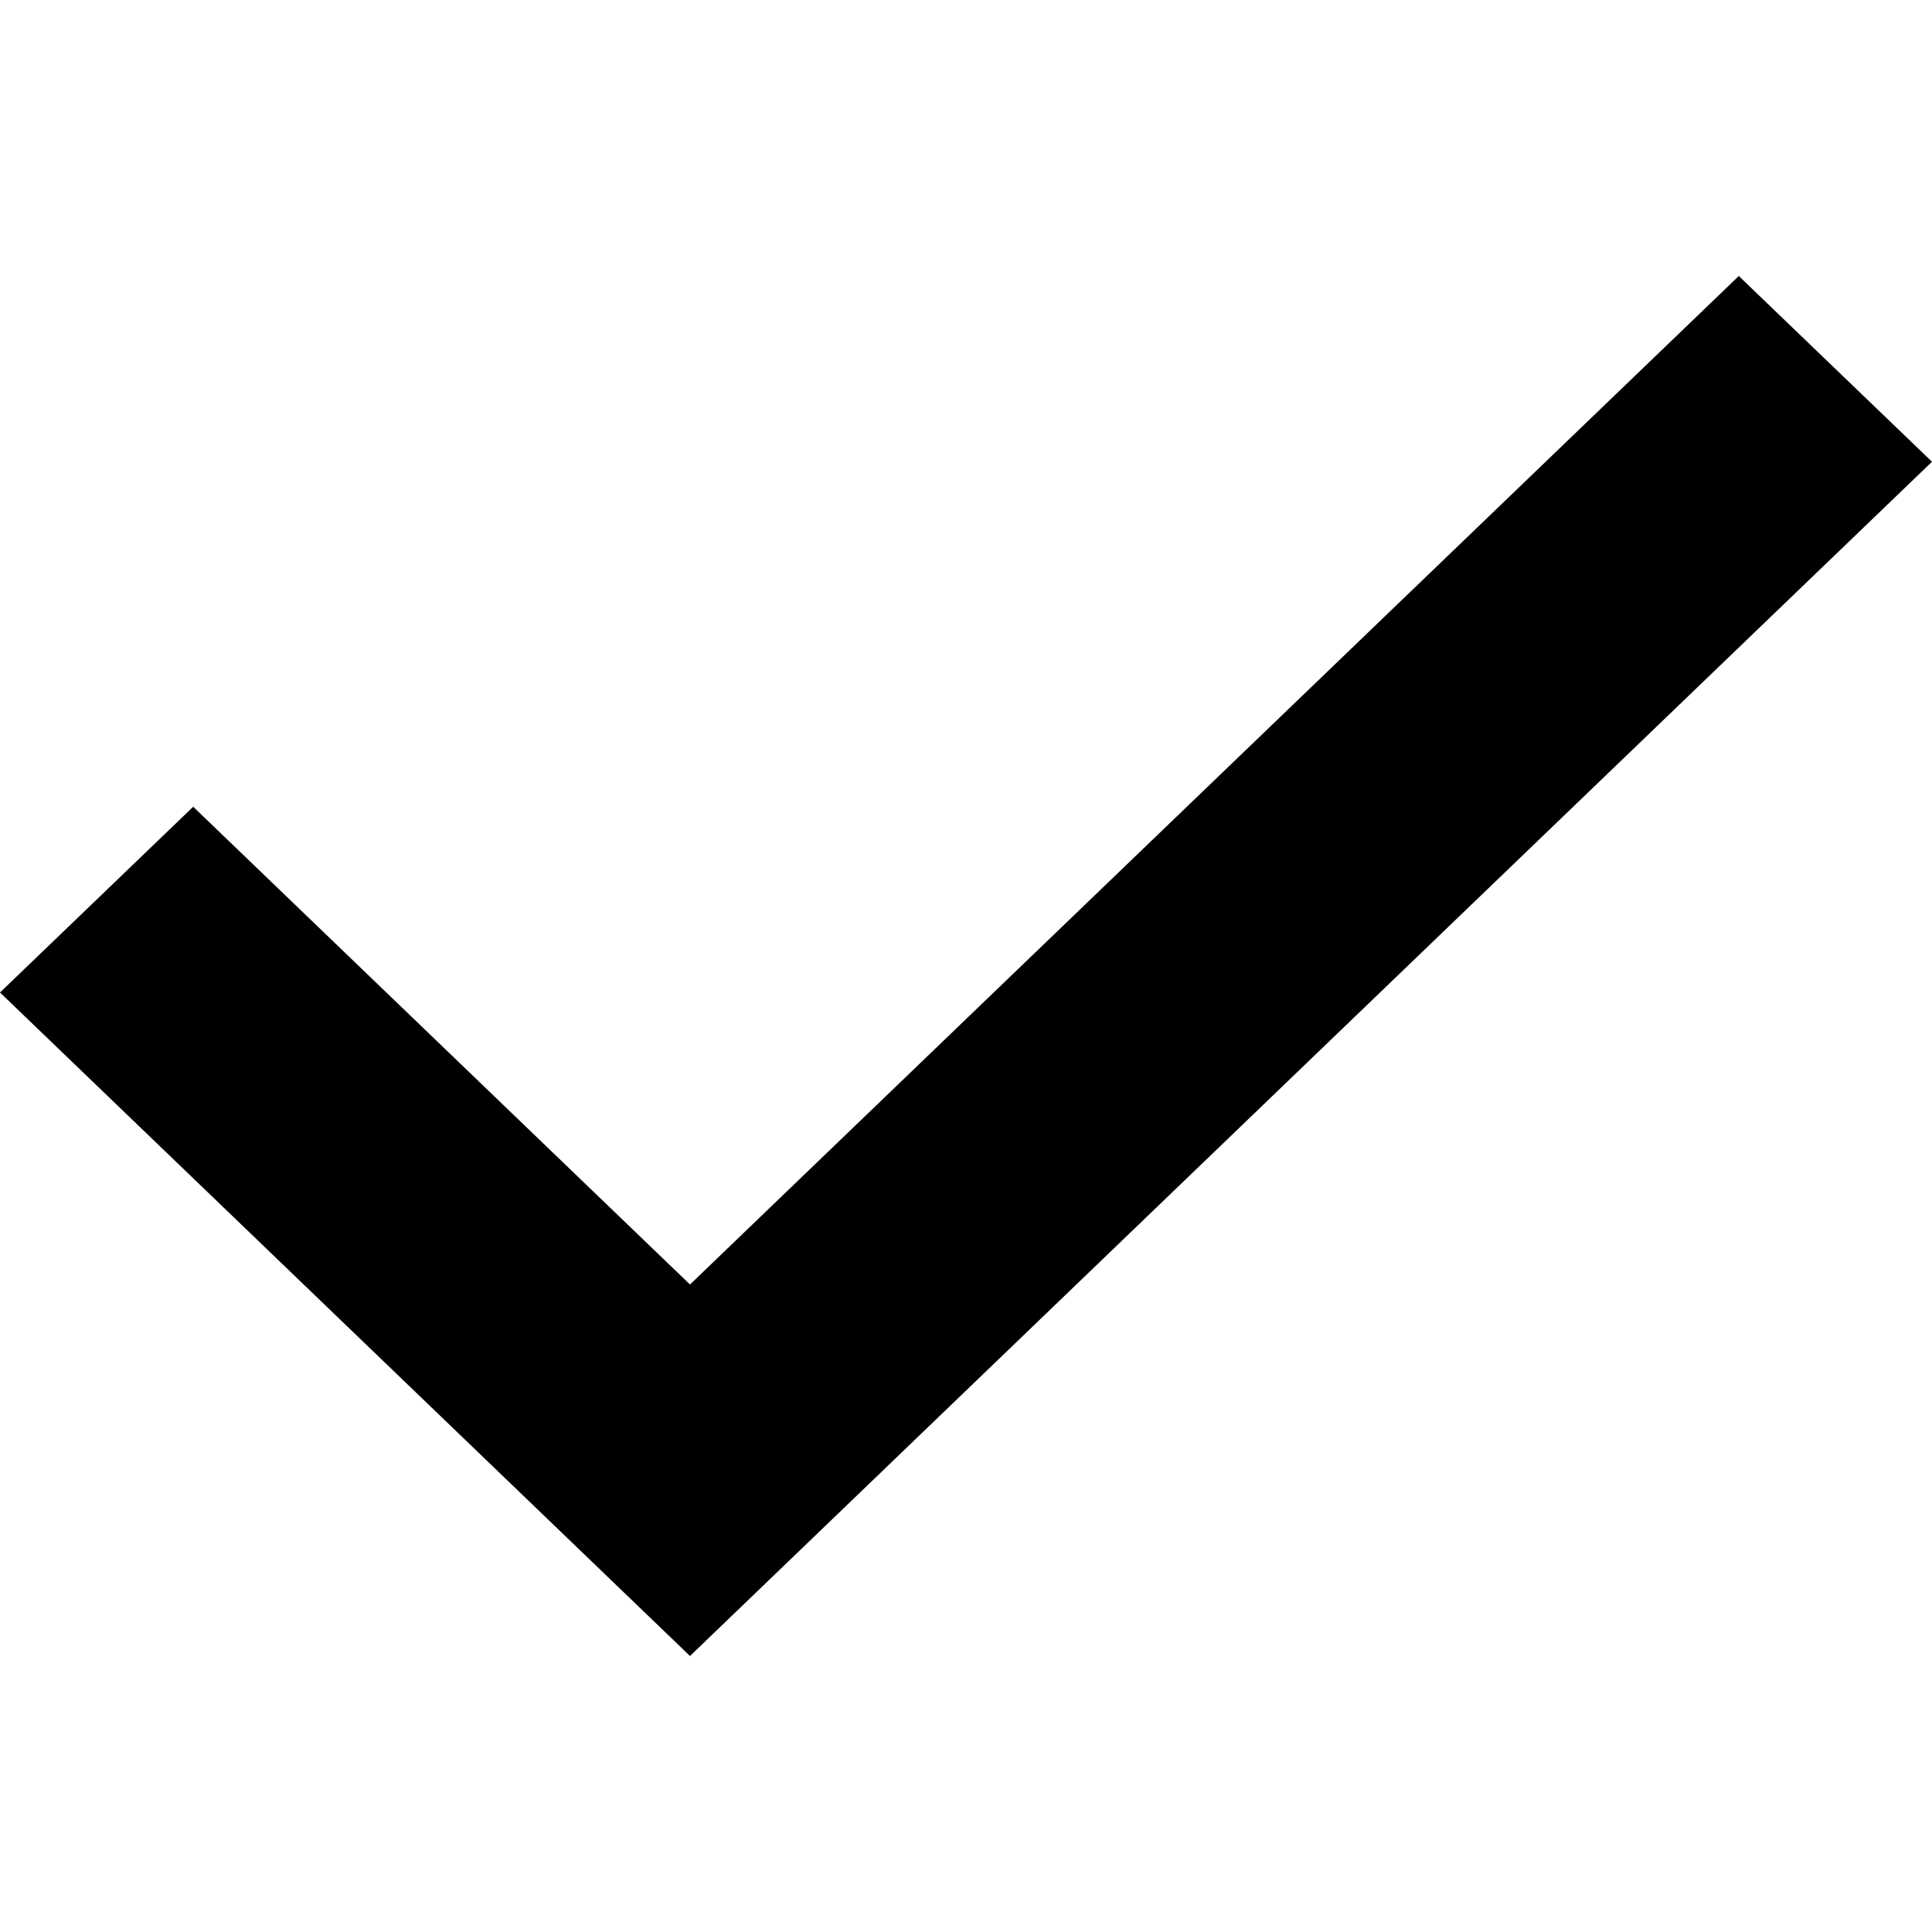
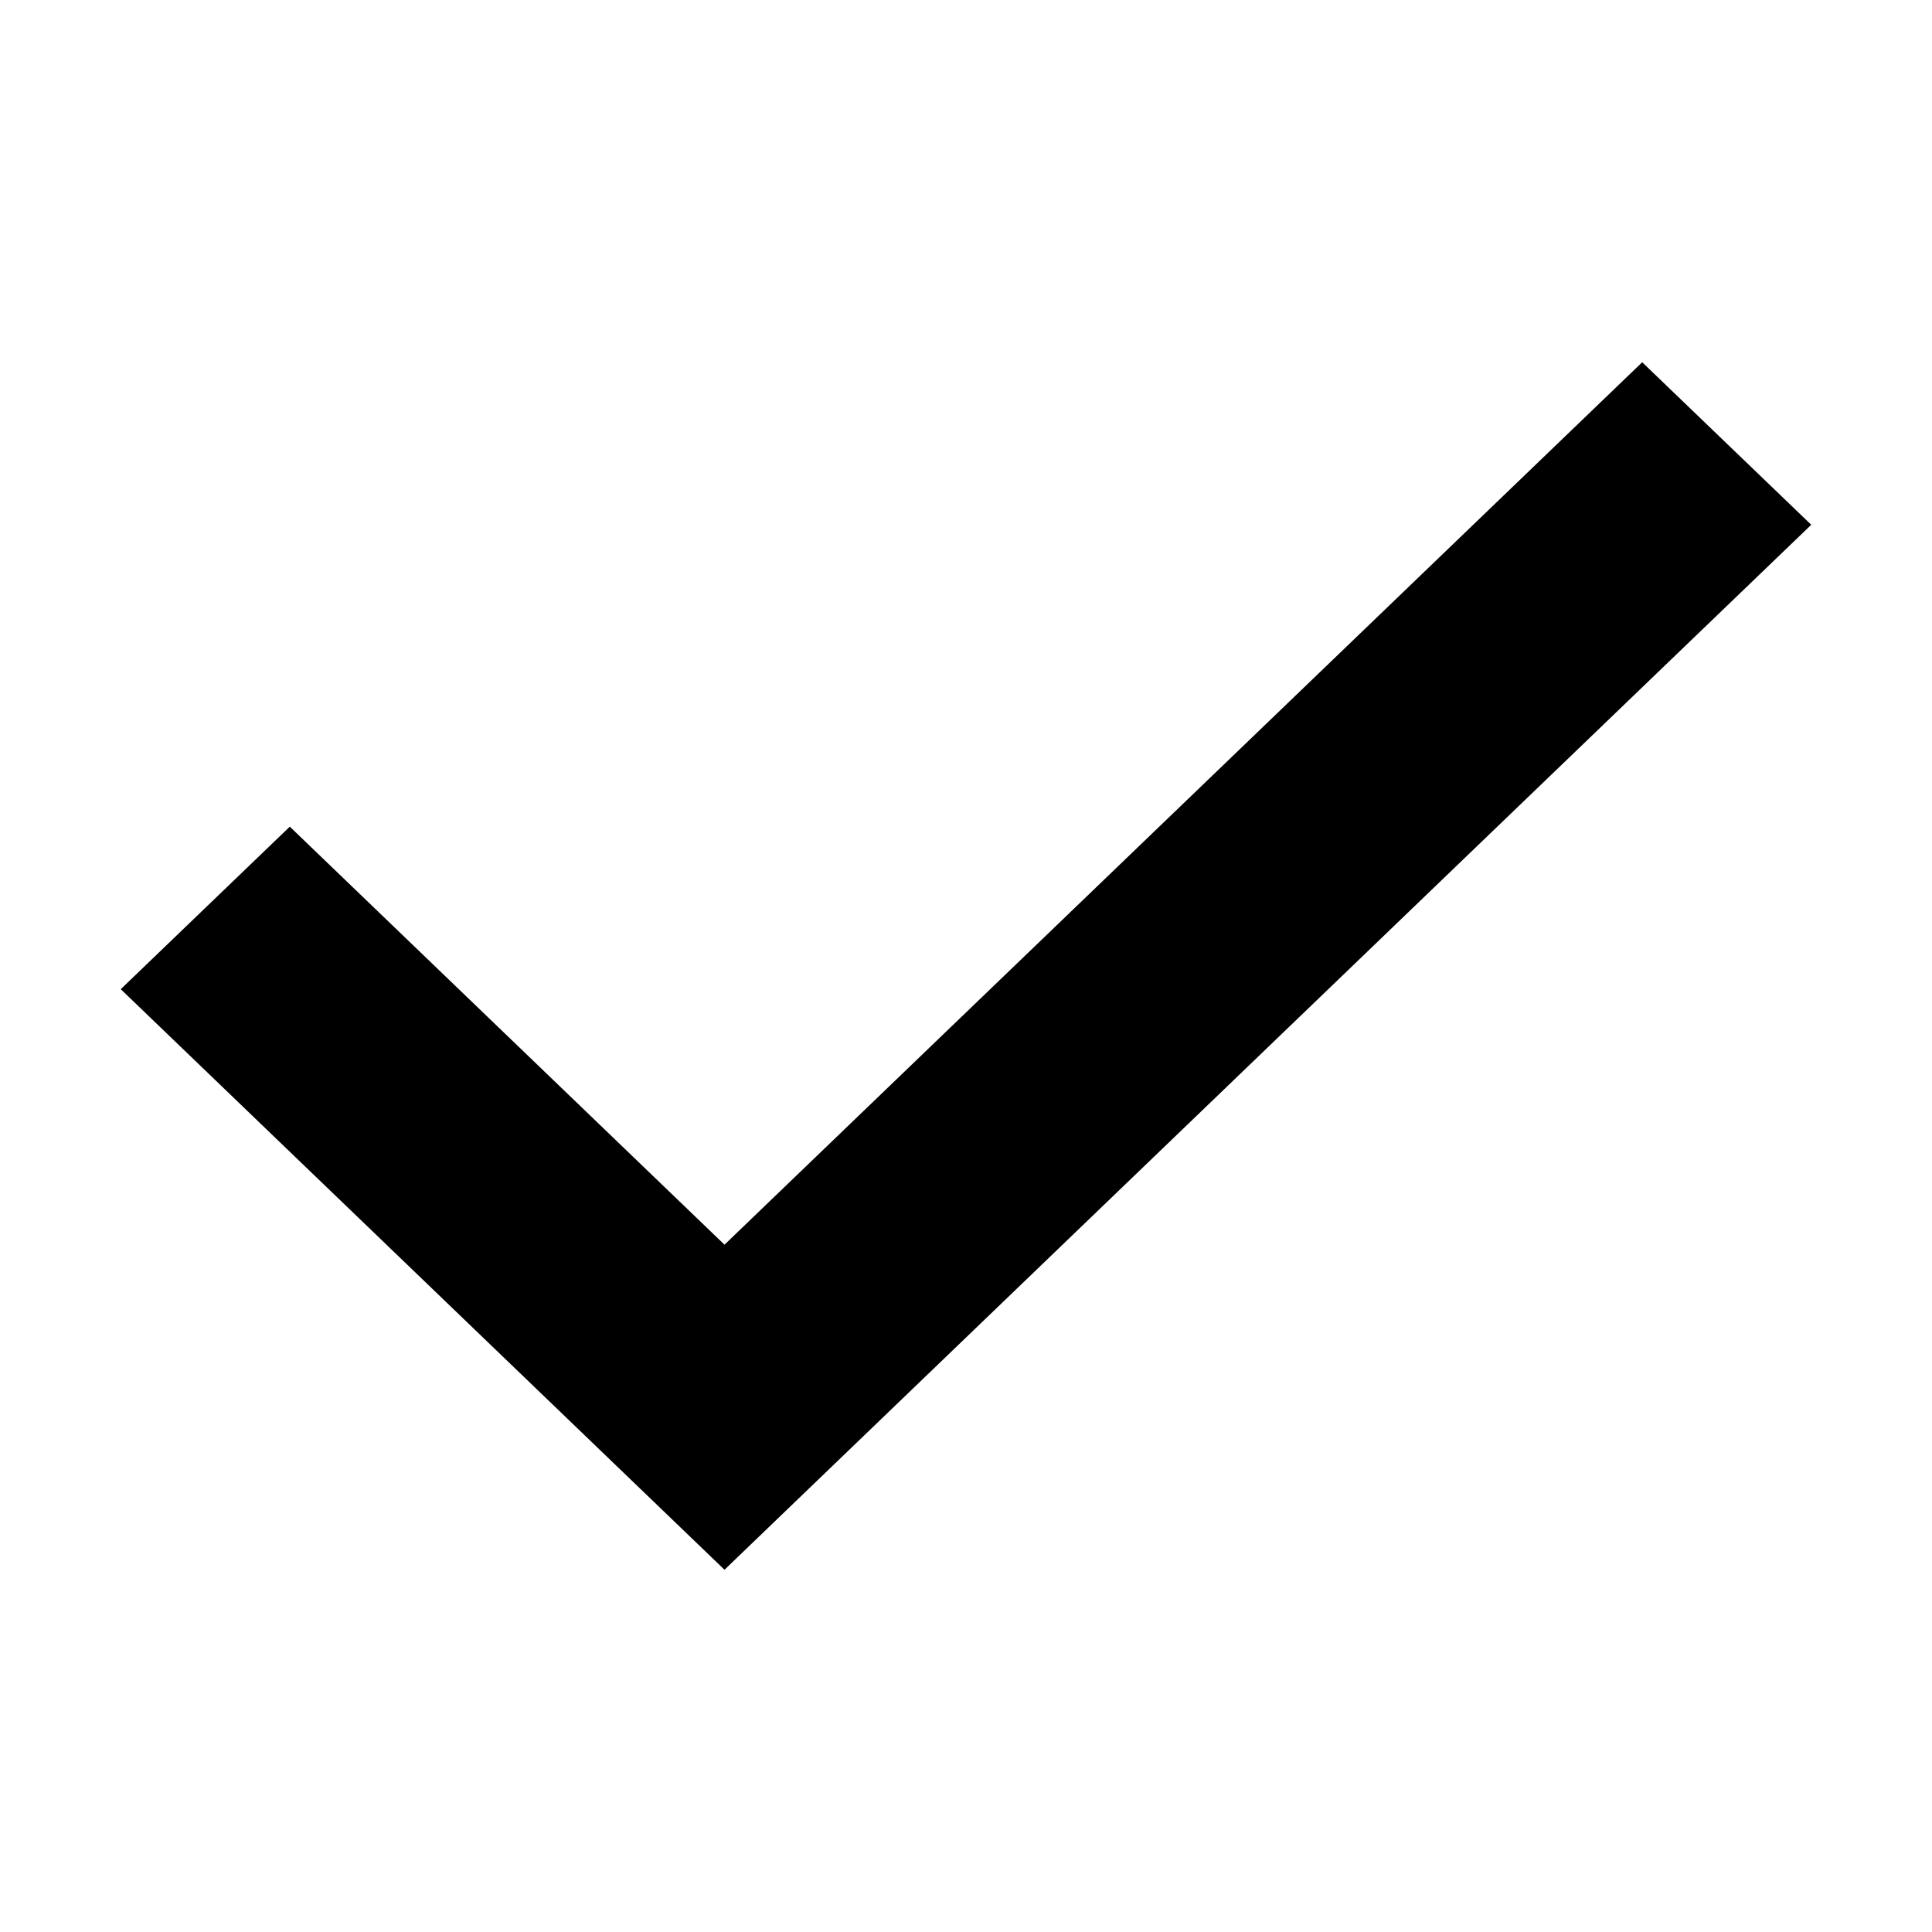
- <svg xmlns="http://www.w3.org/2000/svg" width="14" height="14" viewBox="0 0 14 10">
-   <path fill-rule="evenodd" d="M5 10L0 5.192l1.4-1.346L5 7.308 12.6 0 14 1.346z" />
+ <svg xmlns="http://www.w3.org/2000/svg" width="16" height="16" viewBox="0 0 16 16">
+   <path fill-rule="evenodd" d="M6 13L1 8.192l1.4-1.346L6 10.308 13.6 3 15 4.346z" />
</svg>
